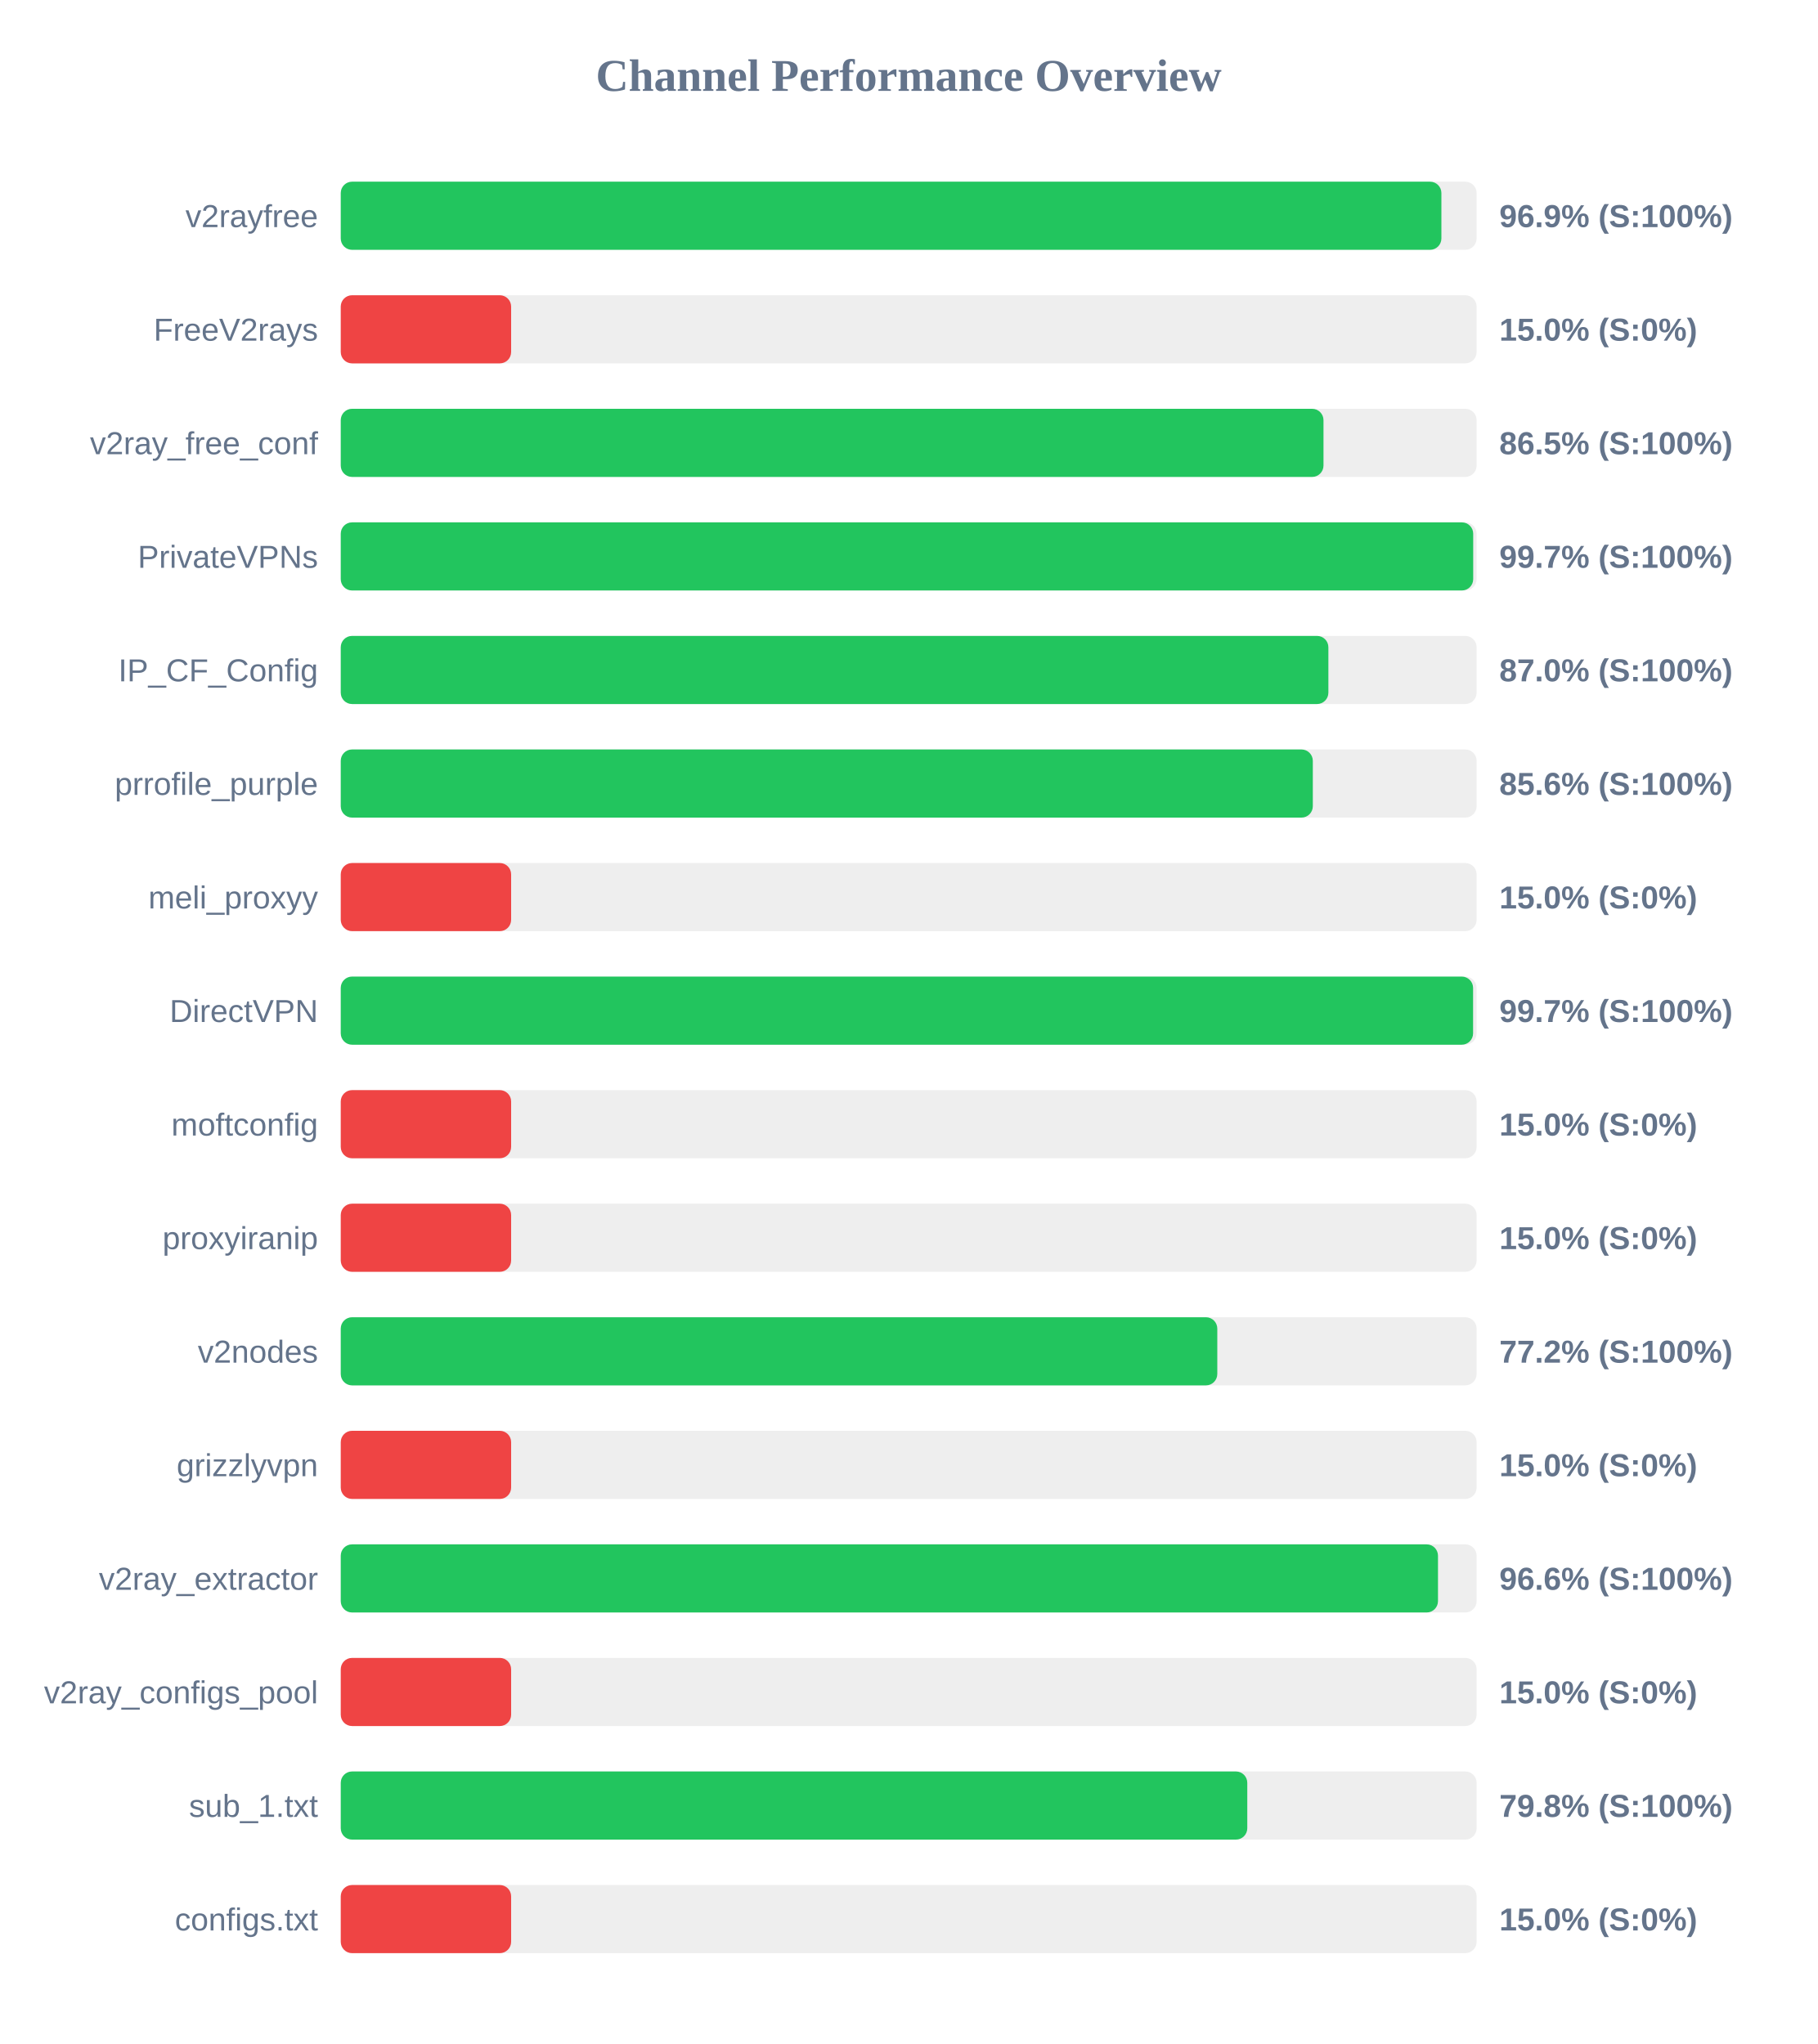
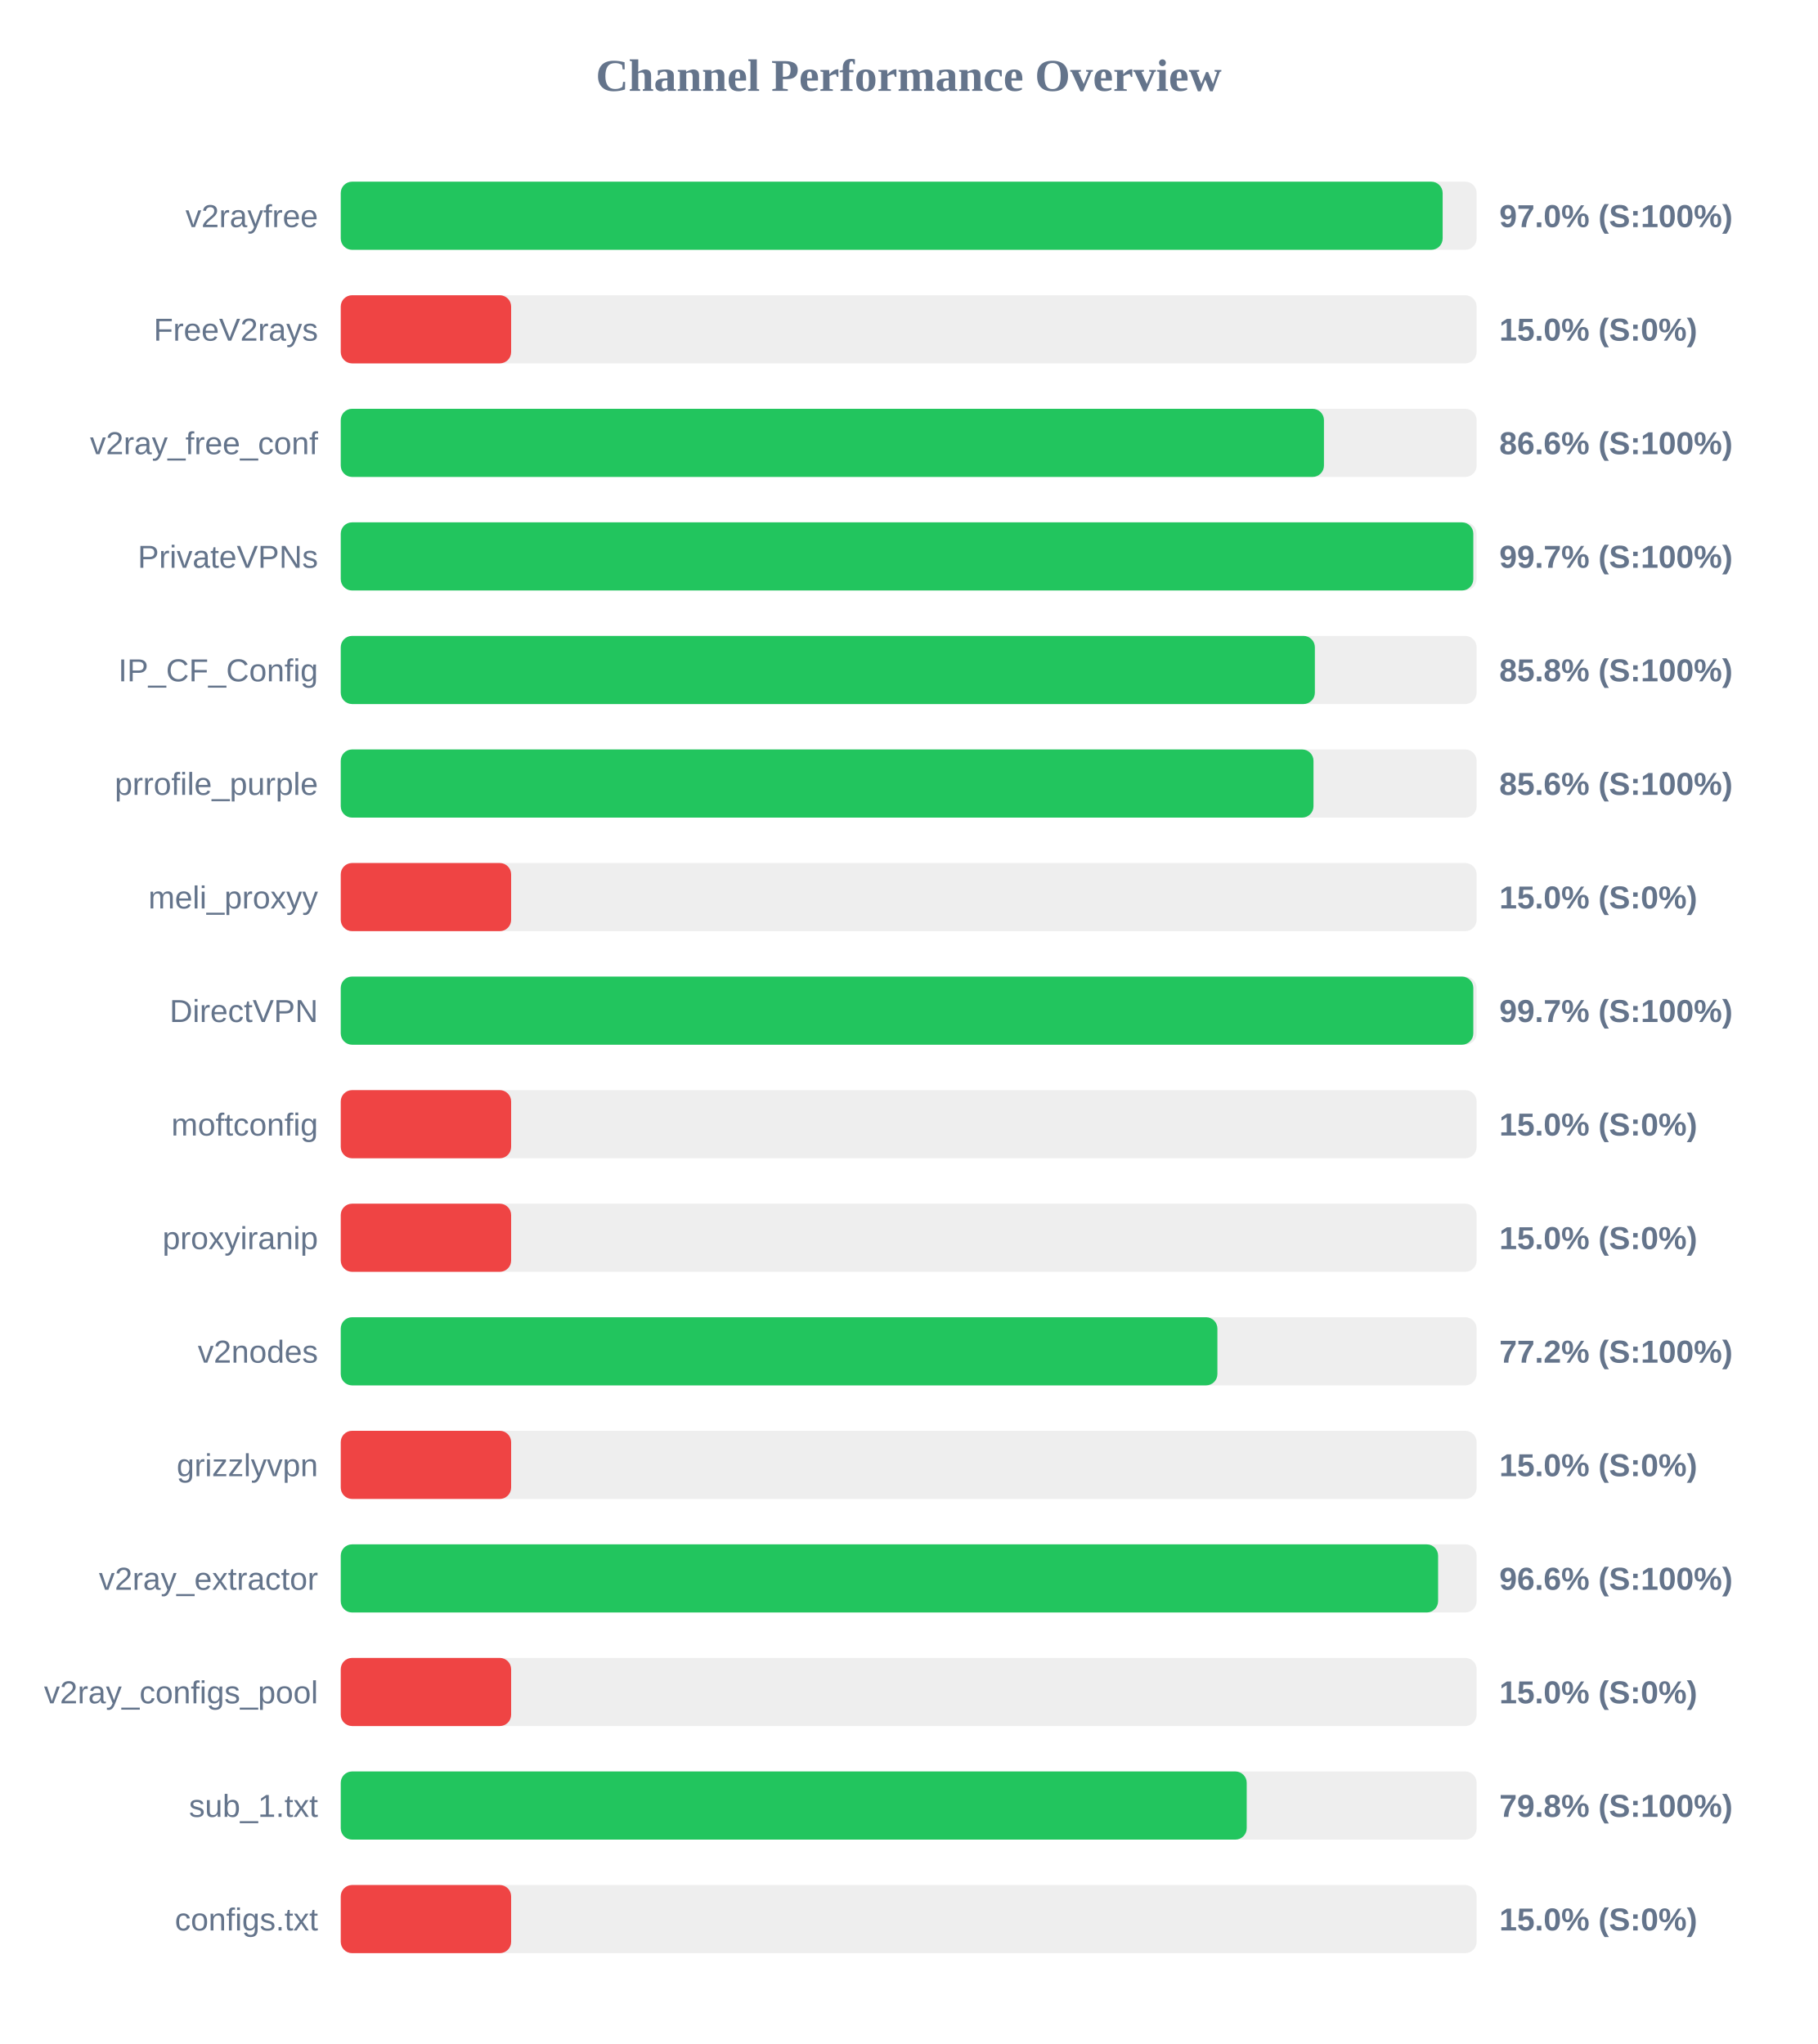
<svg xmlns="http://www.w3.org/2000/svg" width="800" height="900" version="1.1">
  <style>
        .row { font: 14px Arial; fill: #64748b; }
        .score { font: bold 14px Arial; fill: #64748b; }
    </style>
  <text x="400" y="40" text-anchor="middle" font-size="20px" font-weight="bold" fill="#64748b">Channel Performance Overview</text>
  <rect x="150" y="80" width="500" height="30" fill="#eee" rx="5" />
-   <rect x="150" y="80" width="484.5" height="30" fill="#22c55e" rx="5" />
+   <rect x="150" y="80" width="485.05" height="30" fill="#22c55e" rx="5" />
  <text x="140" y="100" text-anchor="end" class="row">v2rayfree</text>
-   <text x="660" y="100" text-anchor="start" class="score">96.9% (S:100%)</text>
+   <text x="660" y="100" text-anchor="start" class="score">97.0% (S:100%)</text>
  <rect x="150" y="130" width="500" height="30" fill="#eee" rx="5" />
  <rect x="150" y="130" width="75.0" height="30" fill="#ef4444" rx="5" />
  <text x="140" y="150" text-anchor="end" class="row">FreeV2rays</text>
  <text x="660" y="150" text-anchor="start" class="score">15.0% (S:0%)</text>
  <rect x="150" y="180" width="500" height="30" fill="#eee" rx="5" />
-   <rect x="150" y="180" width="432.6" height="30" fill="#22c55e" rx="5" />
+   <rect x="150" y="180" width="432.8" height="30" fill="#22c55e" rx="5" />
  <text x="140" y="200" text-anchor="end" class="row">v2ray_free_conf</text>
-   <text x="660" y="200" text-anchor="start" class="score">86.5% (S:100%)</text>
+   <text x="660" y="200" text-anchor="start" class="score">86.6% (S:100%)</text>
  <rect x="150" y="230" width="500" height="30" fill="#eee" rx="5" />
-   <rect x="150" y="230" width="498.5" height="30" fill="#22c55e" rx="5" />
+   <rect x="150" y="230" width="498.55" height="30" fill="#22c55e" rx="5" />
  <text x="140" y="250" text-anchor="end" class="row">PrivateVPNs</text>
  <text x="660" y="250" text-anchor="start" class="score">99.7% (S:100%)</text>
  <rect x="150" y="280" width="500" height="30" fill="#eee" rx="5" />
-   <rect x="150" y="280" width="434.75" height="30" fill="#22c55e" rx="5" />
+   <rect x="150" y="280" width="428.8" height="30" fill="#22c55e" rx="5" />
  <text x="140" y="300" text-anchor="end" class="row">IP_CF_Config</text>
-   <text x="660" y="300" text-anchor="start" class="score">87.0% (S:100%)</text>
+   <text x="660" y="300" text-anchor="start" class="score">85.8% (S:100%)</text>
  <rect x="150" y="330" width="500" height="30" fill="#eee" rx="5" />
-   <rect x="150" y="330" width="427.9" height="30" fill="#22c55e" rx="5" />
+   <rect x="150" y="330" width="428.2" height="30" fill="#22c55e" rx="5" />
  <text x="140" y="350" text-anchor="end" class="row">prrofile_purple</text>
  <text x="660" y="350" text-anchor="start" class="score">85.6% (S:100%)</text>
  <rect x="150" y="380" width="500" height="30" fill="#eee" rx="5" />
  <rect x="150" y="380" width="75.0" height="30" fill="#ef4444" rx="5" />
  <text x="140" y="400" text-anchor="end" class="row">meli_proxyy</text>
  <text x="660" y="400" text-anchor="start" class="score">15.0% (S:0%)</text>
  <rect x="150" y="430" width="500" height="30" fill="#eee" rx="5" />
-   <rect x="150" y="430" width="498.45" height="30" fill="#22c55e" rx="5" />
+   <rect x="150" y="430" width="498.55" height="30" fill="#22c55e" rx="5" />
  <text x="140" y="450" text-anchor="end" class="row">DirectVPN</text>
  <text x="660" y="450" text-anchor="start" class="score">99.7% (S:100%)</text>
  <rect x="150" y="480" width="500" height="30" fill="#eee" rx="5" />
  <rect x="150" y="480" width="75.0" height="30" fill="#ef4444" rx="5" />
  <text x="140" y="500" text-anchor="end" class="row">moftconfig</text>
  <text x="660" y="500" text-anchor="start" class="score">15.0% (S:0%)</text>
  <rect x="150" y="530" width="500" height="30" fill="#eee" rx="5" />
  <rect x="150" y="530" width="75.0" height="30" fill="#ef4444" rx="5" />
  <text x="140" y="550" text-anchor="end" class="row">proxyiranip</text>
  <text x="660" y="550" text-anchor="start" class="score">15.0% (S:0%)</text>
  <rect x="150" y="580" width="500" height="30" fill="#eee" rx="5" />
-   <rect x="150" y="580" width="385.85" height="30" fill="#22c55e" rx="5" />
+   <rect x="150" y="580" width="385.9" height="30" fill="#22c55e" rx="5" />
  <text x="140" y="600" text-anchor="end" class="row">v2nodes</text>
  <text x="660" y="600" text-anchor="start" class="score">77.2% (S:100%)</text>
  <rect x="150" y="630" width="500" height="30" fill="#eee" rx="5" />
  <rect x="150" y="630" width="75.0" height="30" fill="#ef4444" rx="5" />
  <text x="140" y="650" text-anchor="end" class="row">grizzlyvpn</text>
  <text x="660" y="650" text-anchor="start" class="score">15.0% (S:0%)</text>
  <rect x="150" y="680" width="500" height="30" fill="#eee" rx="5" />
-   <rect x="150" y="680" width="483.0" height="30" fill="#22c55e" rx="5" />
+   <rect x="150" y="680" width="483.05" height="30" fill="#22c55e" rx="5" />
  <text x="140" y="700" text-anchor="end" class="row">v2ray_extractor</text>
  <text x="660" y="700" text-anchor="start" class="score">96.6% (S:100%)</text>
  <rect x="150" y="730" width="500" height="30" fill="#eee" rx="5" />
  <rect x="150" y="730" width="75.0" height="30" fill="#ef4444" rx="5" />
  <text x="140" y="750" text-anchor="end" class="row">v2ray_configs_pool</text>
  <text x="660" y="750" text-anchor="start" class="score">15.0% (S:0%)</text>
  <rect x="150" y="780" width="500" height="30" fill="#eee" rx="5" />
-   <rect x="150" y="780" width="399.05" height="30" fill="#22c55e" rx="5" />
+   <rect x="150" y="780" width="398.8" height="30" fill="#22c55e" rx="5" />
  <text x="140" y="800" text-anchor="end" class="row">sub_1.txt</text>
  <text x="660" y="800" text-anchor="start" class="score">79.8% (S:100%)</text>
  <rect x="150" y="830" width="500" height="30" fill="#eee" rx="5" />
  <rect x="150" y="830" width="75.0" height="30" fill="#ef4444" rx="5" />
  <text x="140" y="850" text-anchor="end" class="row">configs.txt</text>
  <text x="660" y="850" text-anchor="start" class="score">15.0% (S:0%)</text>
</svg>
